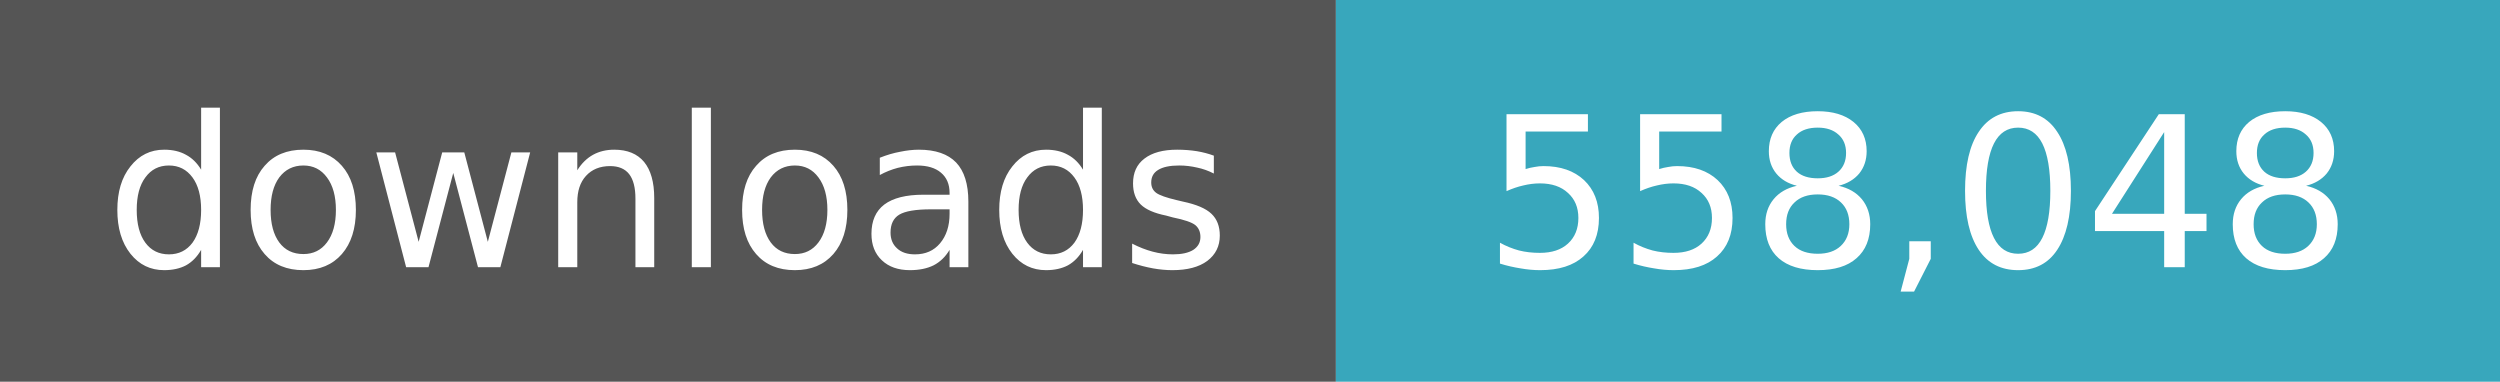
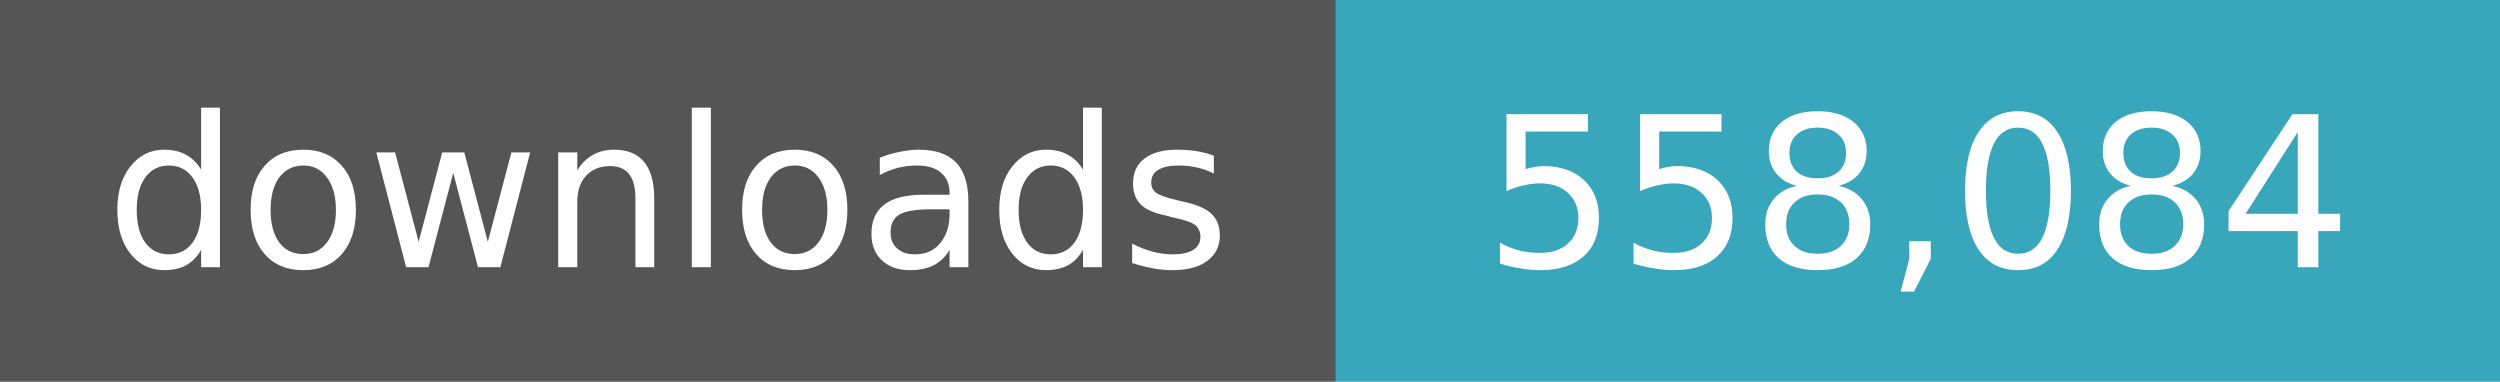
- <svg xmlns="http://www.w3.org/2000/svg" width="131" height="20" role="img" aria-label="downloads: 558,048">
+ <svg xmlns="http://www.w3.org/2000/svg" width="131" height="20" role="img" aria-label="downloads: 558,084">
  <path fill="#555" d="M0 0h70v20H0z" />
  <path fill="#38a7bc" d="M70 0h61v20H70z" />
  <g fill="#fff" text-anchor="middle" font-family="Verdana,Geneva,DejaVu Sans,sans-serif" font-size="11">
    <text x="35.0" y="14">downloads</text>
-     <text x="100.5" y="14">558,048</text>
+     <text x="100.5" y="14">558,084</text>
  </g>
</svg>
